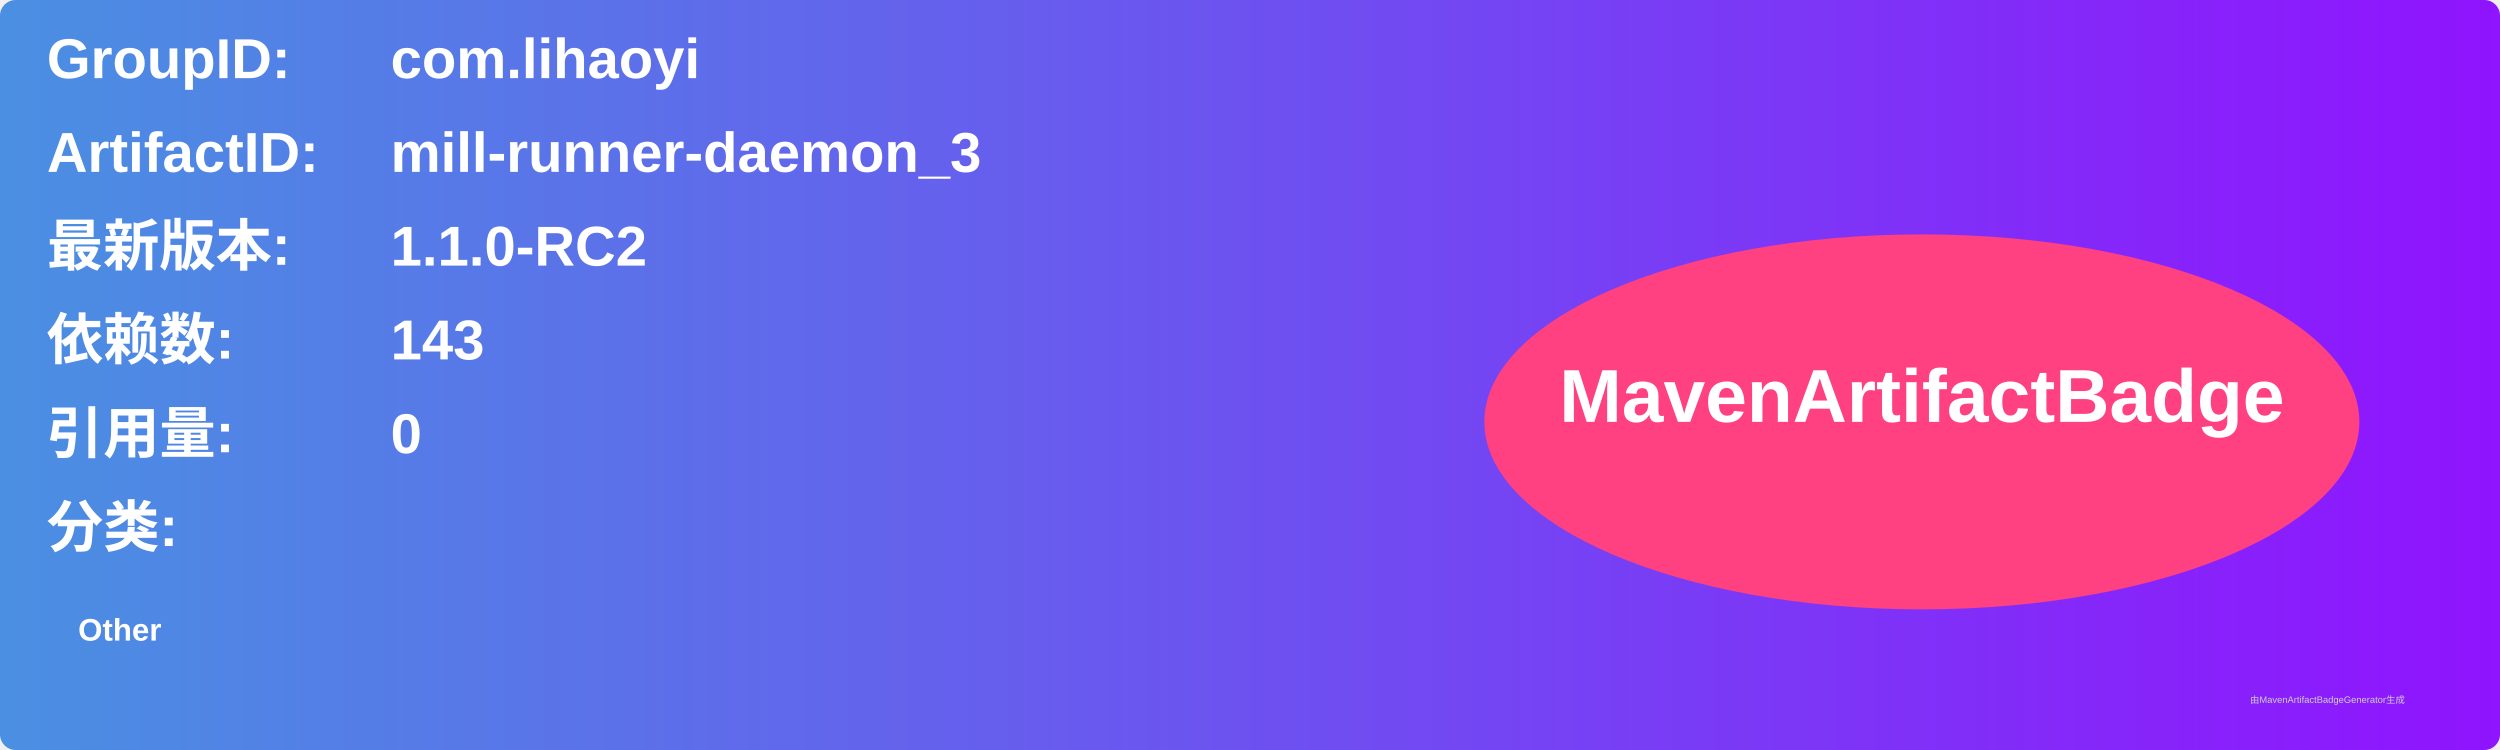
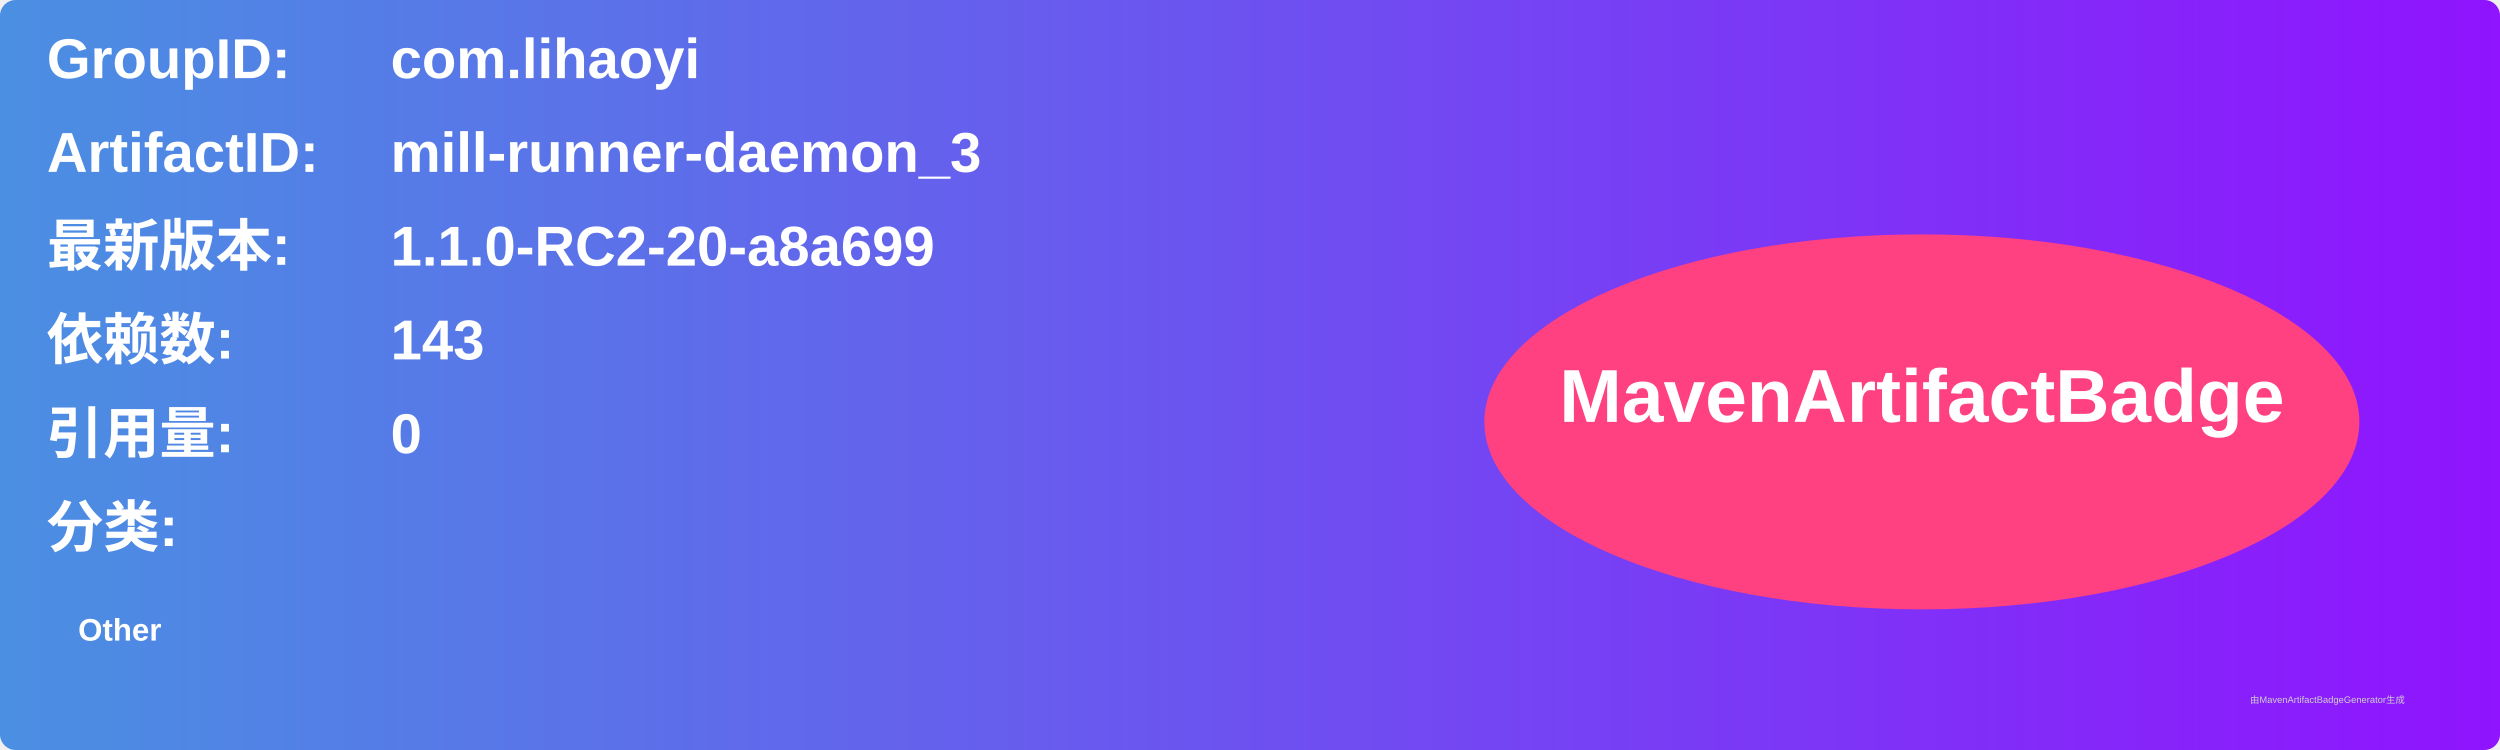
<svg xmlns="http://www.w3.org/2000/svg" width="800" height="240" viewBox="0 0 800 240">
  <linearGradient id="grad" x1="0%" y1="0%" x2="100%" y2="0%">
    <stop offset="0%" stop-color="#4a90e2" />
    <stop offset="100%" stop-color="#9013fe" />
  </linearGradient>
  <rect width="100%" height="100%" rx="5" ry="5" fill="url(#grad)" />
  <g transform="translate(15, 15)">
    <text x="0" y="10" font-family="Arial" font-size="18" fill="white" font-weight="bold" width="260">GroupID:</text>
    <text x="110" y="10" font-family="Arial" font-size="18" fill="white" font-weight="bold" width="460">com.lihaoyi</text>
    <text x="0" y="40" font-family="Arial" font-size="18" fill="white" font-weight="bold" width="260">ArtifactID:</text>
    <text x="110" y="40" font-family="Arial" font-size="18" fill="white" font-weight="bold" width="460">mill-runner-daemon_3</text>
    <text x="0" y="70" font-family="Arial" font-size="18" fill="white" font-weight="bold">最新版本:</text>
    <text x="110" y="70" font-family="Arial" font-size="18" fill="white" font-weight="bold">
-       <tspan font-weight="bold">1.1.0-RC2</tspan>
+       <tspan font-weight="bold">1.1.0-RC2-20-a8a699</tspan>
    </text>
    <text x="0" y="100" font-family="Arial" font-size="18" fill="white" font-weight="bold">依赖数: </text>
    <text x="110" y="100" font-family="Arial" font-size="18" fill="white">
      <tspan font-weight="bold">143</tspan>
    </text>
    <text x="0" y="130" font-family="Arial" font-size="18" fill="white" font-weight="bold">引用量: </text>
    <text x="110" y="130" font-family="Arial" font-size="18" fill="white">
      <tspan font-weight="bold">0</tspan>
    </text>
    <text x="0" y="160" font-family="Arial" font-size="18" fill="white" font-weight="bold">分类:</text>
    <text x="10" y="190" font-family="Arial" font-size="10" fill="white">
      <tspan font-weight="bold">Other</tspan>
    </text>
    <ellipse cx="600" cy="120" rx="140" ry="60" fill="#ff4081" />
    <text x="600" y="120" text-anchor="middle" font-family="Arial" font-size="24" fill="white" font-weight="bold">MavenArtifactBadge</text>
  </g>
  <text x="720" y="225" font-family="Arial" font-size="3" fill="#d0d0d0">由MavenArtifactBadgeGenerator生成</text>
</svg>
